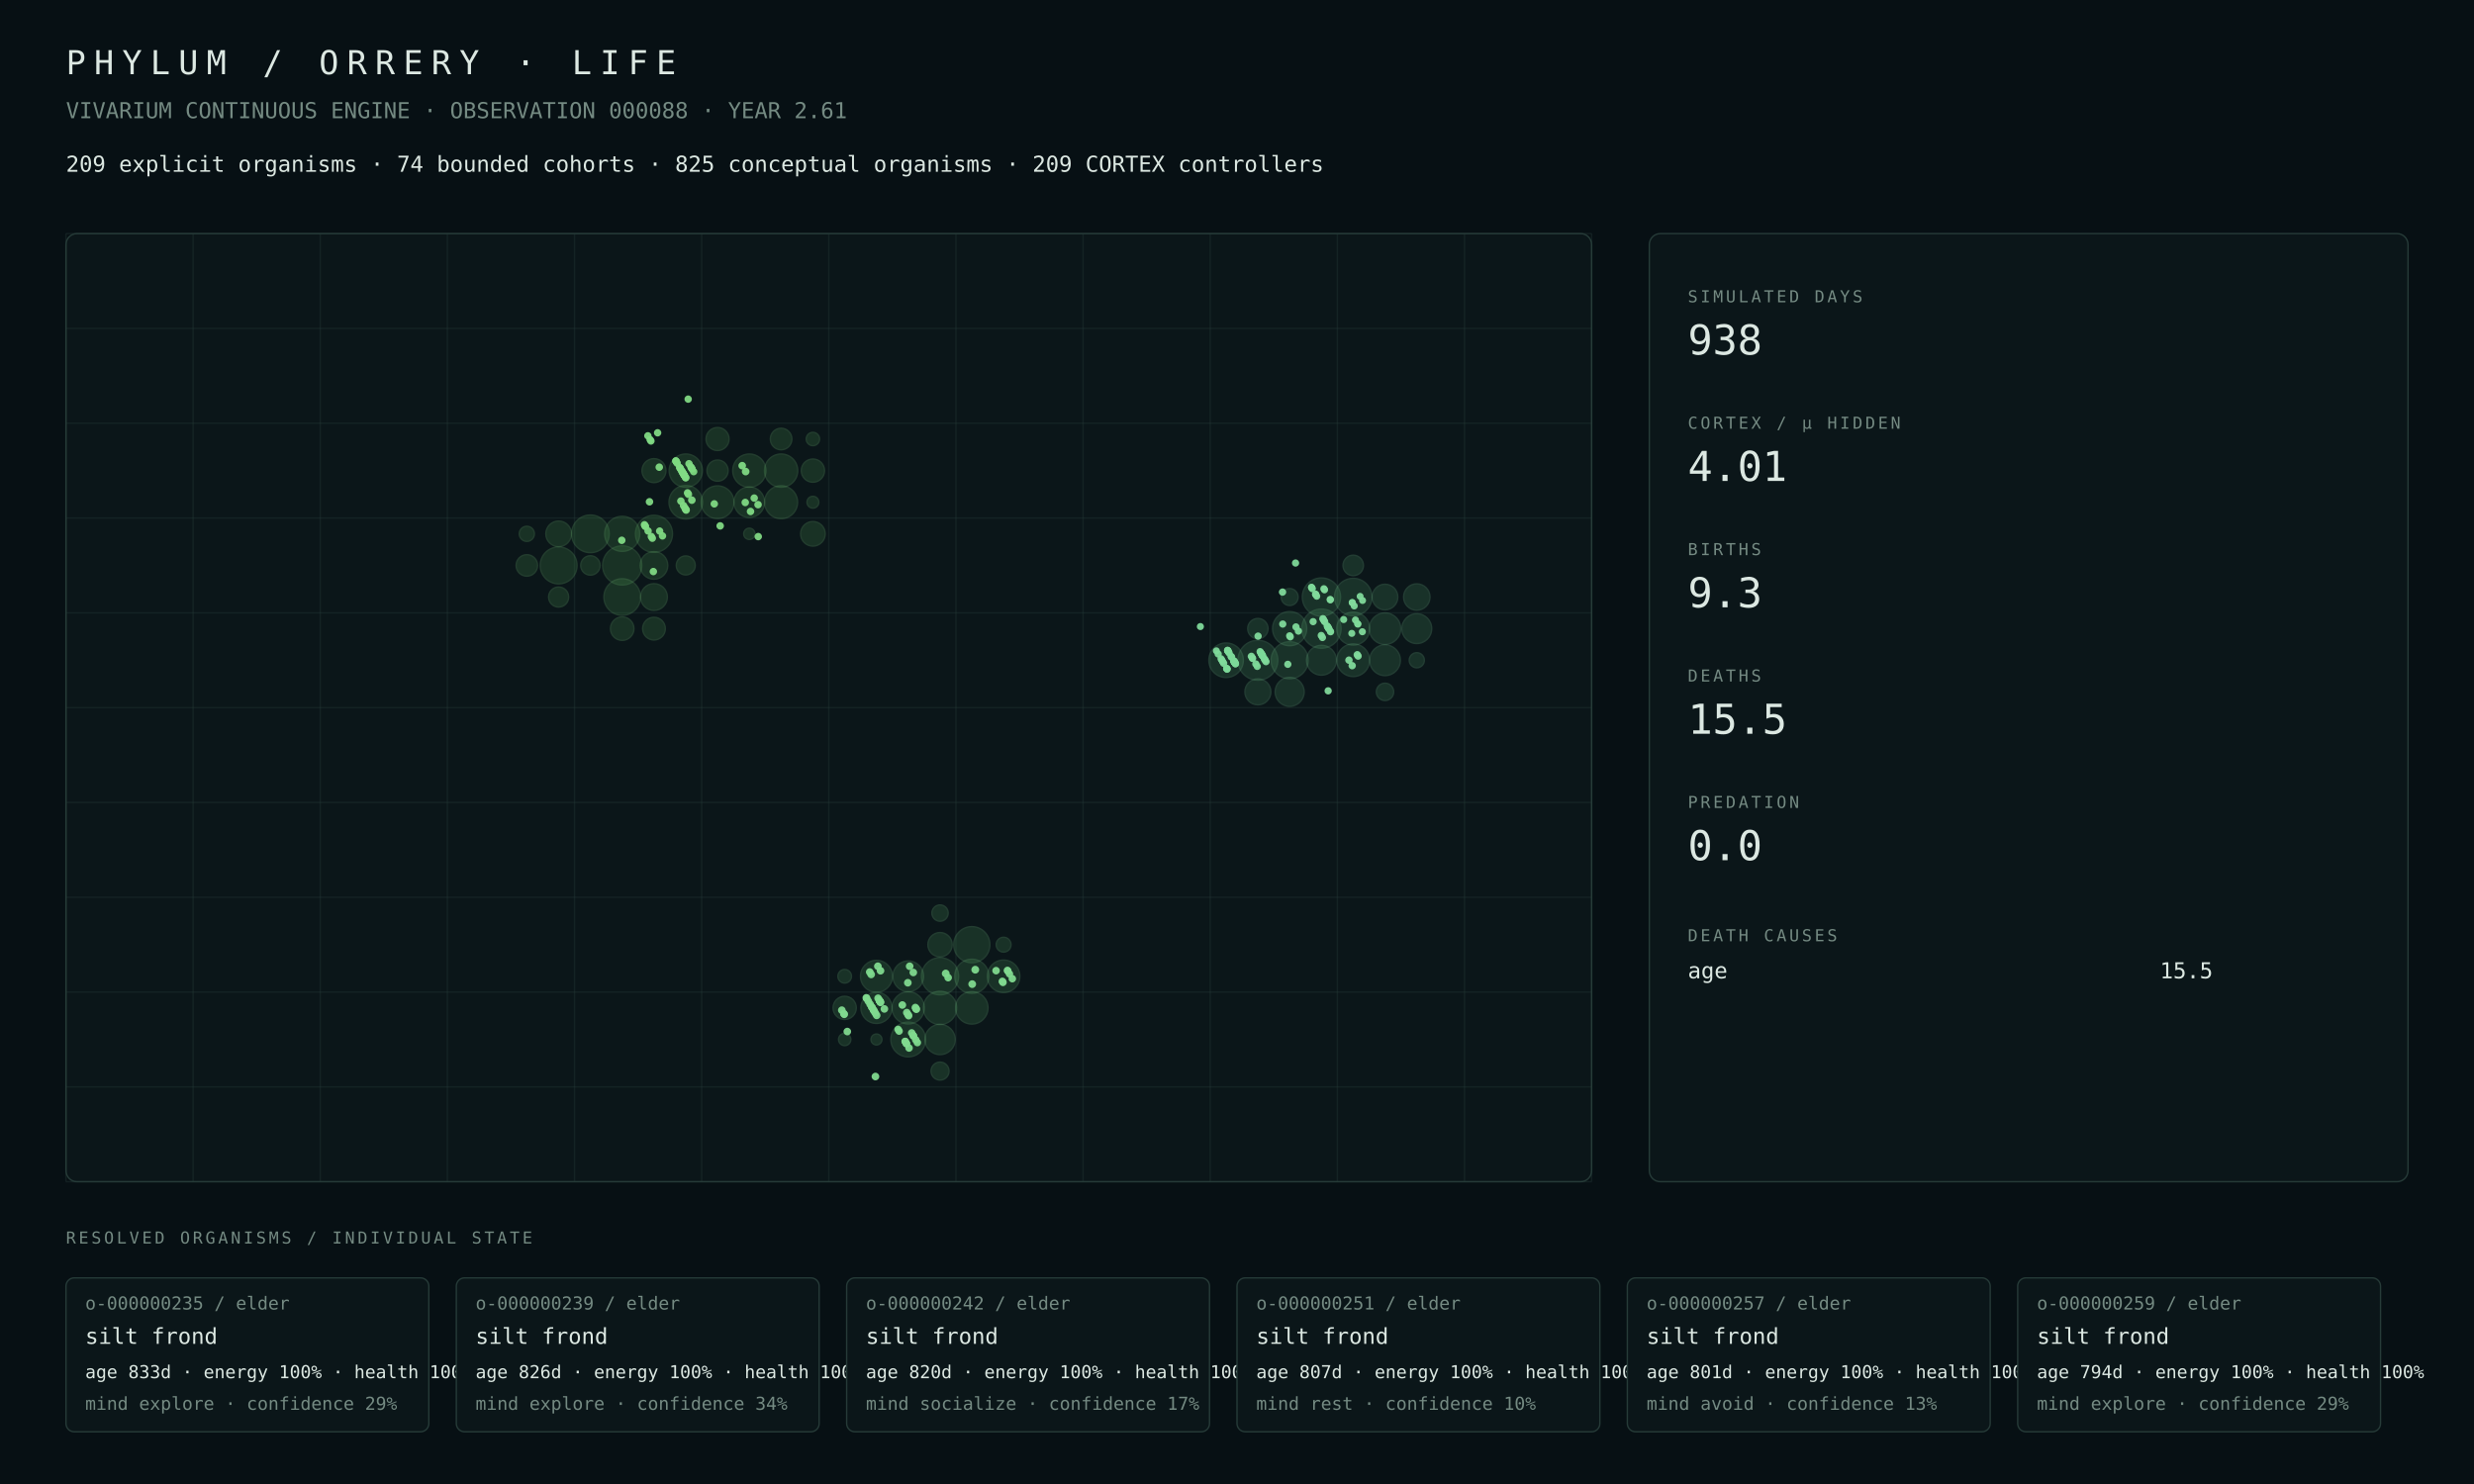
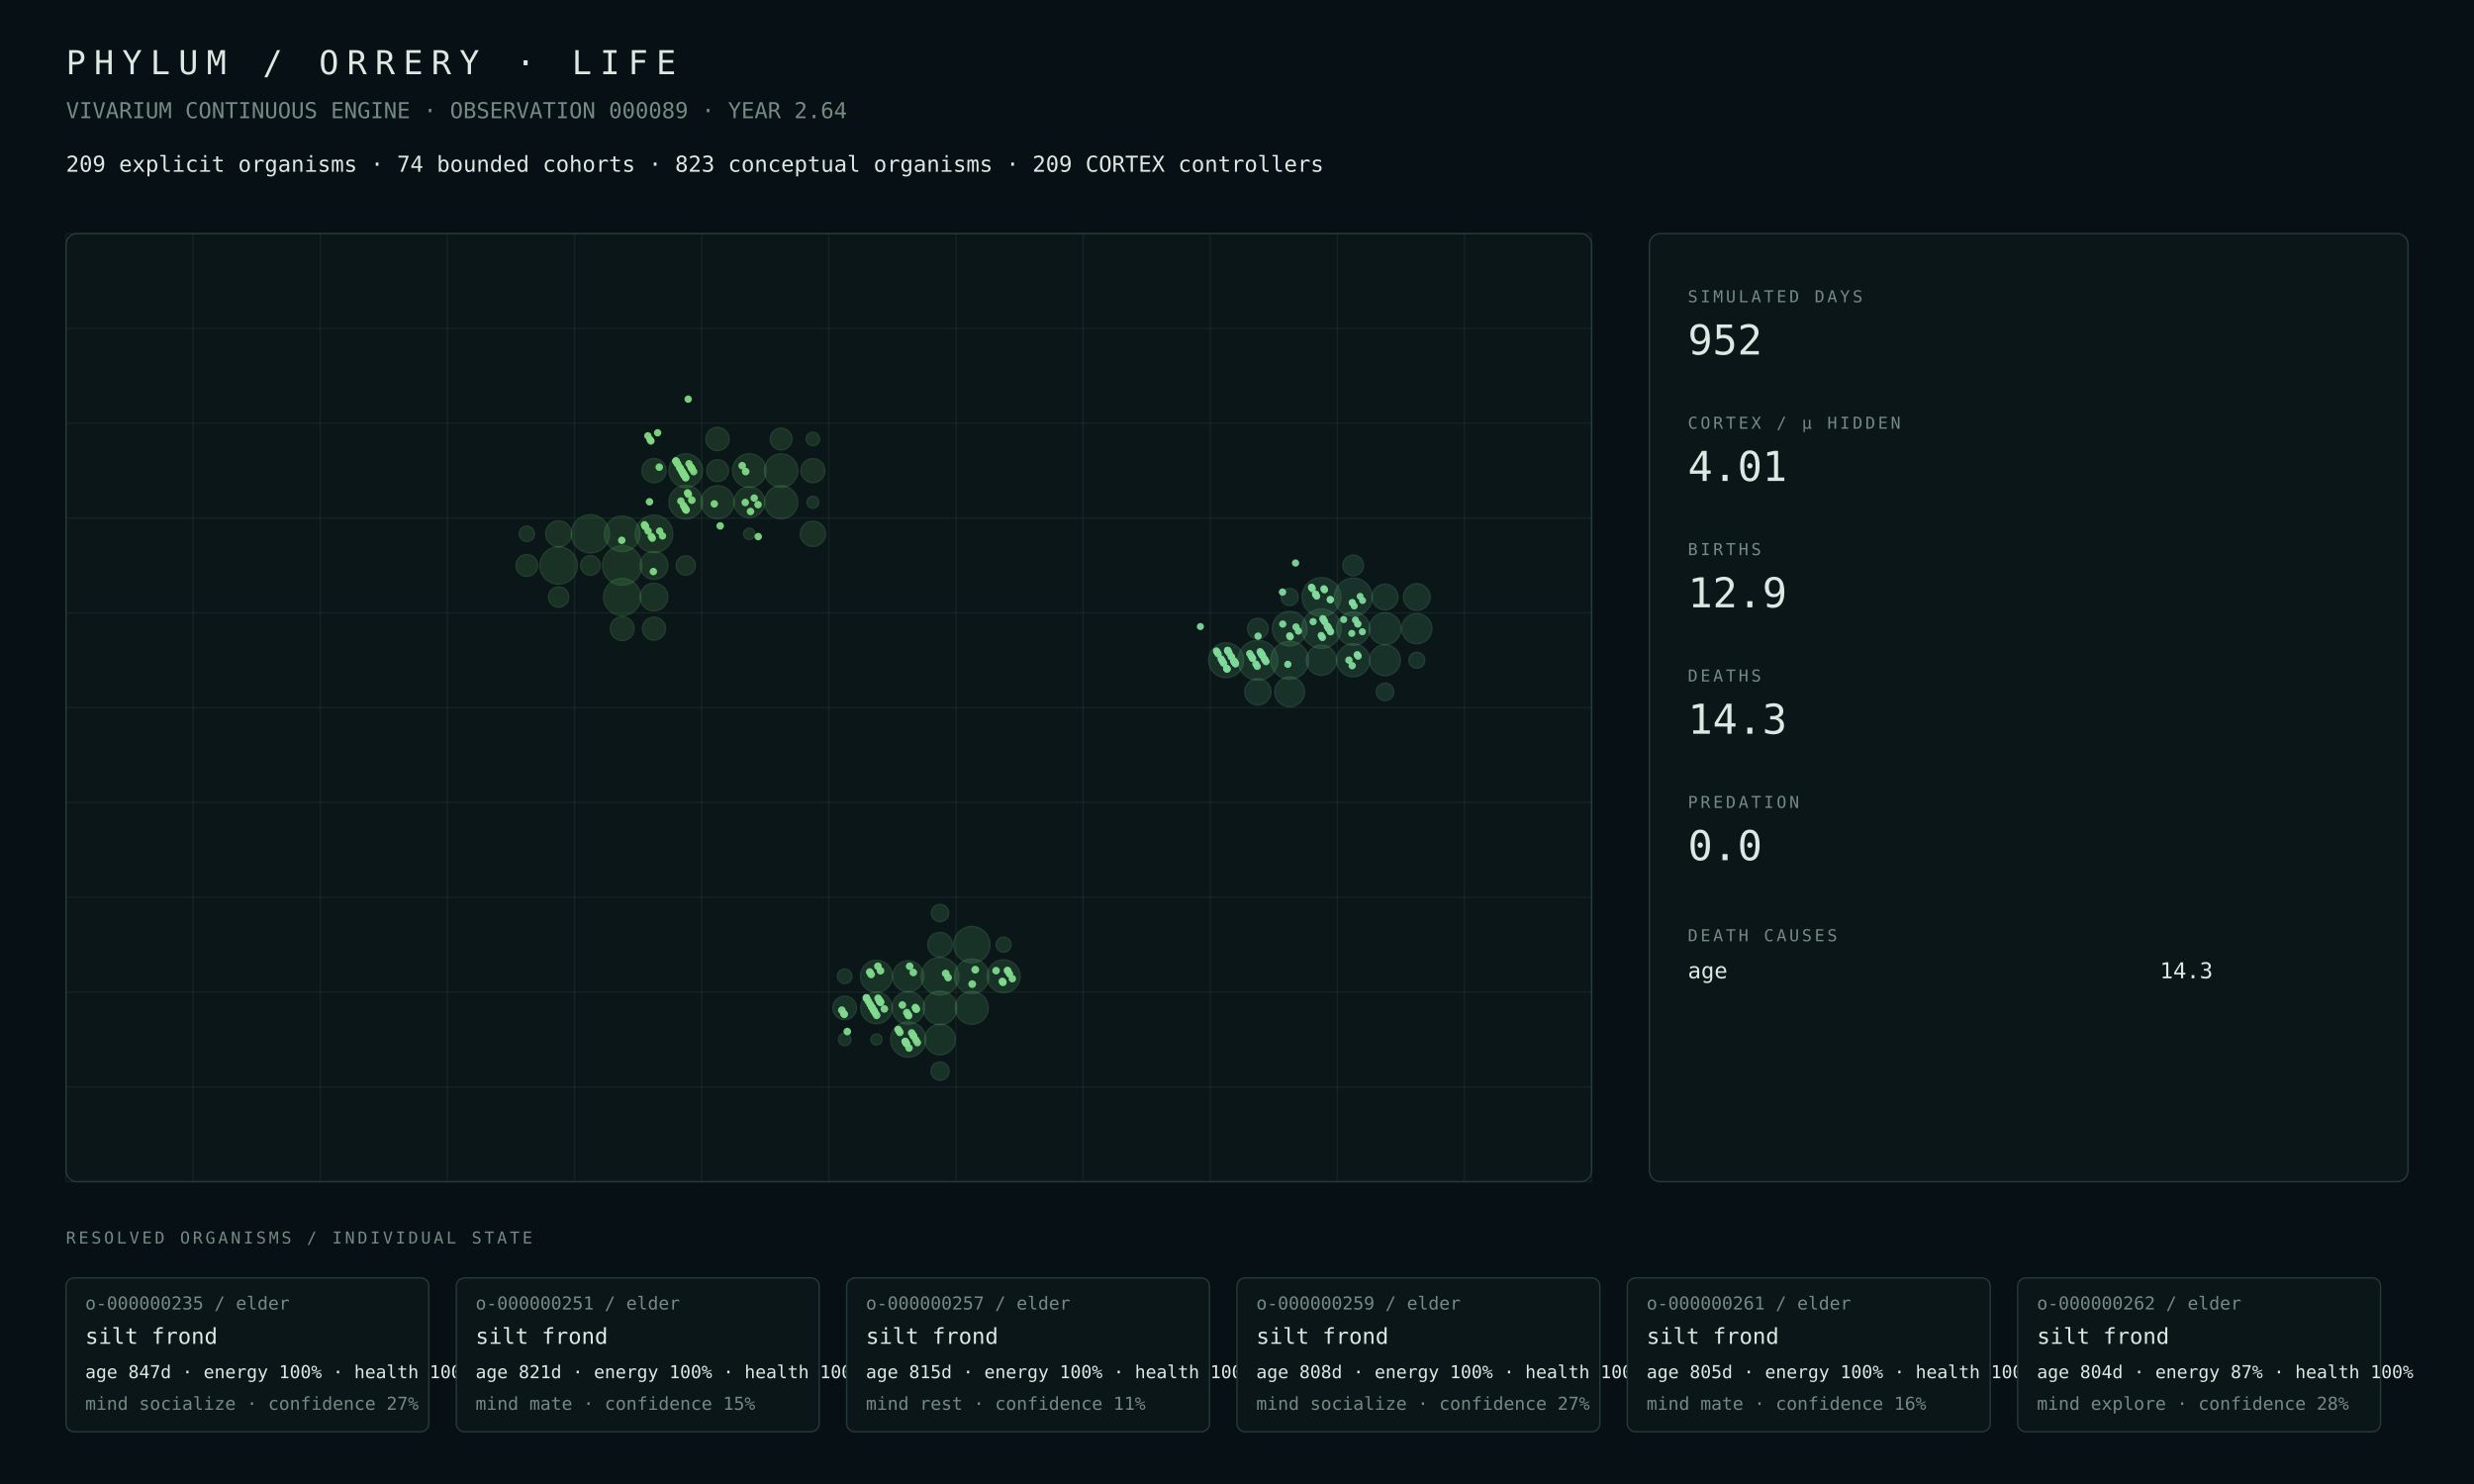
<svg xmlns="http://www.w3.org/2000/svg" width="1800" height="1080" viewBox="0 0 1800 1080">
  <rect width="100%" height="100%" fill="#071014" />
  <style>text{font-family:ui-monospace,SFMono-Regular,Menlo,Consolas,monospace;fill:#dce8e2}.muted{fill:#748a82}.tiny{font-size:13px}.small{font-size:16px}.label{font-size:12px;letter-spacing:2px}.metric{font-size:30px}.title{font-size:24px;letter-spacing:6px}.panel{fill:#0b1619;stroke:#263b38;stroke-width:1}.line{stroke:#263b38;stroke-width:1}</style>
  <text x="48" y="54" class="title">PHYLUM / ORRERY · LIFE</text>
-   <text x="48" y="86" class="muted small">VIVARIUM CONTINUOUS ENGINE · OBSERVATION 000088 · YEAR 2.61</text>
-   <text x="48" y="125" class="small">209 explicit organisms · 74 bounded cohorts · 825 conceptual organisms · 209 CORTEX controllers</text>
+   <text x="48" y="86" class="muted small">VIVARIUM CONTINUOUS ENGINE · OBSERVATION 000089 · YEAR 2.64</text>
+   <text x="48" y="125" class="small">209 explicit organisms · 74 bounded cohorts · 823 conceptual organisms · 209 CORTEX controllers</text>
  <rect x="48" y="170" width="1110" height="690" rx="8" class="panel" />
  <line x1="48.0" y1="170" x2="48.0" y2="860" class="line" opacity=".35" />
  <line x1="140.5" y1="170" x2="140.5" y2="860" class="line" opacity=".35" />
  <line x1="233.0" y1="170" x2="233.0" y2="860" class="line" opacity=".35" />
  <line x1="325.5" y1="170" x2="325.5" y2="860" class="line" opacity=".35" />
  <line x1="418.0" y1="170" x2="418.0" y2="860" class="line" opacity=".35" />
  <line x1="510.5" y1="170" x2="510.5" y2="860" class="line" opacity=".35" />
  <line x1="603.0" y1="170" x2="603.0" y2="860" class="line" opacity=".35" />
  <line x1="695.5" y1="170" x2="695.5" y2="860" class="line" opacity=".35" />
  <line x1="788.0" y1="170" x2="788.0" y2="860" class="line" opacity=".35" />
  <line x1="880.5" y1="170" x2="880.5" y2="860" class="line" opacity=".35" />
  <line x1="973.0" y1="170" x2="973.0" y2="860" class="line" opacity=".35" />
  <line x1="1065.5" y1="170" x2="1065.5" y2="860" class="line" opacity=".35" />
  <line x1="1158.0" y1="170" x2="1158.0" y2="860" class="line" opacity=".35" />
  <line x1="48" y1="170.0" x2="1158" y2="170.0" class="line" opacity=".35" />
  <line x1="48" y1="239.0" x2="1158" y2="239.0" class="line" opacity=".35" />
  <line x1="48" y1="308.0" x2="1158" y2="308.0" class="line" opacity=".35" />
  <line x1="48" y1="377.0" x2="1158" y2="377.0" class="line" opacity=".35" />
  <line x1="48" y1="446.0" x2="1158" y2="446.0" class="line" opacity=".35" />
  <line x1="48" y1="515.0" x2="1158" y2="515.0" class="line" opacity=".35" />
  <line x1="48" y1="584.0" x2="1158" y2="584.0" class="line" opacity=".35" />
  <line x1="48" y1="653.0" x2="1158" y2="653.0" class="line" opacity=".35" />
  <line x1="48" y1="722.0" x2="1158" y2="722.0" class="line" opacity=".35" />
  <line x1="48" y1="791.0" x2="1158" y2="791.0" class="line" opacity=".35" />
  <line x1="48" y1="860.0" x2="1158" y2="860.0" class="line" opacity=".35" />
-   <circle cx="452.69" cy="411.50" r="14.24" fill="#4a964d" opacity=".22" stroke="#75c778" stroke-width="1" />
-   <circle cx="429.56" cy="388.50" r="13.70" fill="#4a964d" opacity=".22" stroke="#75c778" stroke-width="1" />
-   <circle cx="475.81" cy="388.50" r="13.48" fill="#4a964d" opacity=".22" stroke="#75c778" stroke-width="1" />
-   <circle cx="406.44" cy="411.50" r="13.41" fill="#4a964d" opacity=".22" stroke="#75c778" stroke-width="1" />
-   <circle cx="452.69" cy="434.50" r="13.30" fill="#4a964d" opacity=".22" stroke="#75c778" stroke-width="1" />
-   <circle cx="452.69" cy="388.50" r="12.74" fill="#4a964d" opacity=".22" stroke="#75c778" stroke-width="1" />
-   <circle cx="498.94" cy="365.50" r="12.20" fill="#4a964d" opacity=".22" stroke="#75c778" stroke-width="1" />
-   <circle cx="568.31" cy="342.50" r="12.09" fill="#4a964d" opacity=".22" stroke="#75c778" stroke-width="1" />
-   <circle cx="498.94" cy="342.50" r="12.09" fill="#4a964d" opacity=".22" stroke="#75c778" stroke-width="1" />
-   <circle cx="545.19" cy="342.50" r="12.08" fill="#4a964d" opacity=".22" stroke="#75c778" stroke-width="1" />
-   <circle cx="568.31" cy="365.50" r="11.98" fill="#4a964d" opacity=".22" stroke="#75c778" stroke-width="1" />
-   <circle cx="522.06" cy="365.50" r="11.90" fill="#4a964d" opacity=".22" stroke="#75c778" stroke-width="1" />
-   <circle cx="545.19" cy="365.50" r="11.10" fill="#4a964d" opacity=".22" stroke="#75c778" stroke-width="1" />
-   <circle cx="475.81" cy="411.50" r="10.04" fill="#4a964d" opacity=".22" stroke="#75c778" stroke-width="1" />
-   <circle cx="475.81" cy="434.50" r="9.74" fill="#4a964d" opacity=".22" stroke="#75c778" stroke-width="1" />
-   <circle cx="406.44" cy="388.50" r="9.31" fill="#4a964d" opacity=".22" stroke="#75c778" stroke-width="1" />
-   <circle cx="591.44" cy="388.50" r="8.95" fill="#4a964d" opacity=".22" stroke="#75c778" stroke-width="1" />
-   <circle cx="475.81" cy="342.50" r="8.72" fill="#4a964d" opacity=".22" stroke="#75c778" stroke-width="1" />
-   <circle cx="452.69" cy="457.50" r="8.55" fill="#4a964d" opacity=".22" stroke="#75c778" stroke-width="1" />
-   <circle cx="591.44" cy="342.50" r="8.46" fill="#4a964d" opacity=".22" stroke="#75c778" stroke-width="1" />
-   <circle cx="522.06" cy="319.50" r="8.38" fill="#4a964d" opacity=".22" stroke="#75c778" stroke-width="1" />
-   <circle cx="475.81" cy="457.50" r="8.27" fill="#4a964d" opacity=".22" stroke="#75c778" stroke-width="1" />
-   <circle cx="568.31" cy="319.50" r="7.85" fill="#4a964d" opacity=".22" stroke="#75c778" stroke-width="1" />
-   <circle cx="383.31" cy="411.50" r="7.81" fill="#4a964d" opacity=".22" stroke="#75c778" stroke-width="1" />
-   <circle cx="522.06" cy="342.50" r="7.71" fill="#4a964d" opacity=".22" stroke="#75c778" stroke-width="1" />
-   <circle cx="406.44" cy="434.50" r="7.30" fill="#4a964d" opacity=".22" stroke="#75c778" stroke-width="1" />
-   <circle cx="429.56" cy="411.50" r="7.06" fill="#4a964d" opacity=".22" stroke="#75c778" stroke-width="1" />
-   <circle cx="498.94" cy="411.50" r="6.92" fill="#4a964d" opacity=".22" stroke="#75c778" stroke-width="1" />
-   <circle cx="383.31" cy="388.50" r="5.51" fill="#4a964d" opacity=".22" stroke="#75c778" stroke-width="1" />
-   <circle cx="591.44" cy="319.50" r="4.86" fill="#4a964d" opacity=".22" stroke="#75c778" stroke-width="1" />
-   <circle cx="591.44" cy="365.50" r="4.31" fill="#4a964d" opacity=".22" stroke="#75c778" stroke-width="1" />
-   <circle cx="545.19" cy="388.50" r="4.11" fill="#4a964d" opacity=".22" stroke="#75c778" stroke-width="1" />
-   <circle cx="683.94" cy="710.50" r="13.51" fill="#4a9657" opacity=".22" stroke="#75c783" stroke-width="1" />
-   <circle cx="707.06" cy="687.50" r="13.14" fill="#4a9657" opacity=".22" stroke="#75c783" stroke-width="1" />
-   <circle cx="660.81" cy="756.50" r="12.65" fill="#4a9657" opacity=".22" stroke="#75c783" stroke-width="1" />
-   <circle cx="707.06" cy="710.50" r="12.42" fill="#4a9657" opacity=".22" stroke="#75c783" stroke-width="1" />
-   <circle cx="683.94" cy="733.50" r="12.08" fill="#4a9657" opacity=".22" stroke="#75c783" stroke-width="1" />
-   <circle cx="730.19" cy="710.50" r="11.81" fill="#4a9657" opacity=".22" stroke="#75c783" stroke-width="1" />
-   <circle cx="707.06" cy="733.50" r="11.78" fill="#4a9657" opacity=".22" stroke="#75c783" stroke-width="1" />
-   <circle cx="660.81" cy="733.50" r="11.69" fill="#4a9657" opacity=".22" stroke="#75c783" stroke-width="1" />
-   <circle cx="637.69" cy="710.50" r="11.61" fill="#4a9657" opacity=".22" stroke="#75c783" stroke-width="1" />
-   <circle cx="637.69" cy="733.50" r="11.32" fill="#4a9657" opacity=".22" stroke="#75c783" stroke-width="1" />
-   <circle cx="660.81" cy="710.50" r="11.15" fill="#4a9657" opacity=".22" stroke="#75c783" stroke-width="1" />
-   <circle cx="683.94" cy="756.50" r="11.00" fill="#4a9657" opacity=".22" stroke="#75c783" stroke-width="1" />
-   <circle cx="683.94" cy="687.50" r="8.84" fill="#4a9657" opacity=".22" stroke="#75c783" stroke-width="1" />
-   <circle cx="614.56" cy="733.50" r="8.46" fill="#4a9657" opacity=".22" stroke="#75c783" stroke-width="1" />
-   <circle cx="683.94" cy="779.50" r="6.55" fill="#4a9657" opacity=".22" stroke="#75c783" stroke-width="1" />
-   <circle cx="683.94" cy="664.50" r="5.93" fill="#4a9657" opacity=".22" stroke="#75c783" stroke-width="1" />
-   <circle cx="730.19" cy="687.50" r="5.41" fill="#4a9657" opacity=".22" stroke="#75c783" stroke-width="1" />
-   <circle cx="614.56" cy="710.50" r="4.95" fill="#4a9657" opacity=".22" stroke="#75c783" stroke-width="1" />
-   <circle cx="614.56" cy="756.50" r="4.48" fill="#4a9657" opacity=".22" stroke="#75c783" stroke-width="1" />
-   <circle cx="637.69" cy="756.50" r="3.99" fill="#4a9657" opacity=".22" stroke="#75c783" stroke-width="1" />
+   <circle cx="452.69" cy="411.50" r="14.31" fill="#4a964d" opacity=".22" stroke="#75c778" stroke-width="1" />
+   <circle cx="429.56" cy="388.50" r="13.88" fill="#4a964d" opacity=".22" stroke="#75c778" stroke-width="1" />
+   <circle cx="475.81" cy="388.50" r="13.64" fill="#4a964d" opacity=".22" stroke="#75c778" stroke-width="1" />
+   <circle cx="406.44" cy="411.50" r="13.60" fill="#4a964d" opacity=".22" stroke="#75c778" stroke-width="1" />
+   <circle cx="452.69" cy="434.50" r="13.48" fill="#4a964d" opacity=".22" stroke="#75c778" stroke-width="1" />
+   <circle cx="452.69" cy="388.50" r="12.90" fill="#4a964d" opacity=".22" stroke="#75c778" stroke-width="1" />
+   <circle cx="498.94" cy="365.50" r="12.23" fill="#4a964d" opacity=".22" stroke="#75c778" stroke-width="1" />
+   <circle cx="545.19" cy="342.50" r="12.22" fill="#4a964d" opacity=".22" stroke="#75c778" stroke-width="1" />
+   <circle cx="498.94" cy="342.50" r="12.21" fill="#4a964d" opacity=".22" stroke="#75c778" stroke-width="1" />
+   <circle cx="568.31" cy="342.50" r="12.13" fill="#4a964d" opacity=".22" stroke="#75c778" stroke-width="1" />
+   <circle cx="568.31" cy="365.50" r="12.03" fill="#4a964d" opacity=".22" stroke="#75c778" stroke-width="1" />
+   <circle cx="522.06" cy="365.50" r="12.02" fill="#4a964d" opacity=".22" stroke="#75c778" stroke-width="1" />
+   <circle cx="545.19" cy="365.50" r="11.21" fill="#4a964d" opacity=".22" stroke="#75c778" stroke-width="1" />
+   <circle cx="475.81" cy="411.50" r="10.16" fill="#4a964d" opacity=".22" stroke="#75c778" stroke-width="1" />
+   <circle cx="475.81" cy="434.50" r="10.06" fill="#4a964d" opacity=".22" stroke="#75c778" stroke-width="1" />
+   <circle cx="406.44" cy="388.50" r="9.44" fill="#4a964d" opacity=".22" stroke="#75c778" stroke-width="1" />
+   <circle cx="591.44" cy="388.50" r="9.20" fill="#4a964d" opacity=".22" stroke="#75c778" stroke-width="1" />
+   <circle cx="475.81" cy="342.50" r="8.81" fill="#4a964d" opacity=".22" stroke="#75c778" stroke-width="1" />
+   <circle cx="591.44" cy="342.50" r="8.71" fill="#4a964d" opacity=".22" stroke="#75c778" stroke-width="1" />
+   <circle cx="452.69" cy="457.50" r="8.66" fill="#4a964d" opacity=".22" stroke="#75c778" stroke-width="1" />
+   <circle cx="522.06" cy="319.50" r="8.47" fill="#4a964d" opacity=".22" stroke="#75c778" stroke-width="1" />
+   <circle cx="475.81" cy="457.50" r="8.38" fill="#4a964d" opacity=".22" stroke="#75c778" stroke-width="1" />
+   <circle cx="522.06" cy="342.50" r="7.95" fill="#4a964d" opacity=".22" stroke="#75c778" stroke-width="1" />
+   <circle cx="568.31" cy="319.50" r="7.93" fill="#4a964d" opacity=".22" stroke="#75c778" stroke-width="1" />
+   <circle cx="383.31" cy="411.50" r="7.91" fill="#4a964d" opacity=".22" stroke="#75c778" stroke-width="1" />
+   <circle cx="406.44" cy="434.50" r="7.39" fill="#4a964d" opacity=".22" stroke="#75c778" stroke-width="1" />
+   <circle cx="429.56" cy="411.50" r="7.15" fill="#4a964d" opacity=".22" stroke="#75c778" stroke-width="1" />
+   <circle cx="498.94" cy="411.50" r="7.00" fill="#4a964d" opacity=".22" stroke="#75c778" stroke-width="1" />
+   <circle cx="383.31" cy="388.50" r="5.57" fill="#4a964d" opacity=".22" stroke="#75c778" stroke-width="1" />
+   <circle cx="591.44" cy="319.50" r="4.90" fill="#4a964d" opacity=".22" stroke="#75c778" stroke-width="1" />
+   <circle cx="591.44" cy="365.50" r="4.34" fill="#4a964d" opacity=".22" stroke="#75c778" stroke-width="1" />
+   <circle cx="545.19" cy="388.50" r="4.13" fill="#4a964d" opacity=".22" stroke="#75c778" stroke-width="1" />
+   <circle cx="683.94" cy="710.50" r="13.68" fill="#4a9657" opacity=".22" stroke="#75c783" stroke-width="1" />
+   <circle cx="707.06" cy="687.50" r="13.21" fill="#4a9657" opacity=".22" stroke="#75c783" stroke-width="1" />
+   <circle cx="660.81" cy="756.50" r="12.80" fill="#4a9657" opacity=".22" stroke="#75c783" stroke-width="1" />
+   <circle cx="707.06" cy="710.50" r="12.58" fill="#4a9657" opacity=".22" stroke="#75c783" stroke-width="1" />
+   <circle cx="683.94" cy="733.50" r="12.23" fill="#4a9657" opacity=".22" stroke="#75c783" stroke-width="1" />
+   <circle cx="730.19" cy="710.50" r="11.95" fill="#4a9657" opacity=".22" stroke="#75c783" stroke-width="1" />
+   <circle cx="707.06" cy="733.50" r="11.92" fill="#4a9657" opacity=".22" stroke="#75c783" stroke-width="1" />
+   <circle cx="660.81" cy="733.50" r="11.83" fill="#4a9657" opacity=".22" stroke="#75c783" stroke-width="1" />
+   <circle cx="637.69" cy="710.50" r="11.65" fill="#4a9657" opacity=".22" stroke="#75c783" stroke-width="1" />
+   <circle cx="637.69" cy="733.50" r="11.45" fill="#4a9657" opacity=".22" stroke="#75c783" stroke-width="1" />
+   <circle cx="660.81" cy="710.50" r="11.28" fill="#4a9657" opacity=".22" stroke="#75c783" stroke-width="1" />
+   <circle cx="683.94" cy="756.50" r="11.14" fill="#4a9657" opacity=".22" stroke="#75c783" stroke-width="1" />
+   <circle cx="683.94" cy="687.50" r="8.94" fill="#4a9657" opacity=".22" stroke="#75c783" stroke-width="1" />
+   <circle cx="614.56" cy="733.50" r="8.55" fill="#4a9657" opacity=".22" stroke="#75c783" stroke-width="1" />
+   <circle cx="683.94" cy="779.50" r="6.61" fill="#4a9657" opacity=".22" stroke="#75c783" stroke-width="1" />
+   <circle cx="683.94" cy="664.50" r="6.28" fill="#4a9657" opacity=".22" stroke="#75c783" stroke-width="1" />
+   <circle cx="730.19" cy="687.50" r="5.46" fill="#4a9657" opacity=".22" stroke="#75c783" stroke-width="1" />
+   <circle cx="614.56" cy="710.50" r="5.27" fill="#4a9657" opacity=".22" stroke="#75c783" stroke-width="1" />
+   <circle cx="614.56" cy="756.50" r="4.51" fill="#4a9657" opacity=".22" stroke="#75c783" stroke-width="1" />
+   <circle cx="637.69" cy="756.50" r="4.01" fill="#4a9657" opacity=".22" stroke="#75c783" stroke-width="1" />
  <circle cx="915.19" cy="480.50" r="14.50" fill="#4a9661" opacity=".22" stroke="#75c78e" stroke-width="1" />
-   <circle cx="961.44" cy="457.50" r="14.26" fill="#4a9661" opacity=".22" stroke="#75c78e" stroke-width="1" />
-   <circle cx="961.44" cy="434.50" r="13.90" fill="#4a9661" opacity=".22" stroke="#75c78e" stroke-width="1" />
-   <circle cx="984.56" cy="434.50" r="13.60" fill="#4a9661" opacity=".22" stroke="#75c78e" stroke-width="1" />
-   <circle cx="938.31" cy="480.50" r="13.47" fill="#4a9661" opacity=".22" stroke="#75c78e" stroke-width="1" />
-   <circle cx="892.06" cy="480.50" r="12.55" fill="#4a9661" opacity=".22" stroke="#75c78e" stroke-width="1" />
-   <circle cx="938.31" cy="457.50" r="12.41" fill="#4a9661" opacity=".22" stroke="#75c78e" stroke-width="1" />
-   <circle cx="984.56" cy="457.50" r="11.97" fill="#4a9661" opacity=".22" stroke="#75c78e" stroke-width="1" />
-   <circle cx="984.56" cy="480.50" r="11.87" fill="#4a9661" opacity=".22" stroke="#75c78e" stroke-width="1" />
-   <circle cx="1007.69" cy="457.50" r="11.44" fill="#4a9661" opacity=".22" stroke="#75c78e" stroke-width="1" />
-   <circle cx="1007.69" cy="480.50" r="11.18" fill="#4a9661" opacity=".22" stroke="#75c78e" stroke-width="1" />
-   <circle cx="1030.81" cy="457.50" r="10.85" fill="#4a9661" opacity=".22" stroke="#75c78e" stroke-width="1" />
-   <circle cx="961.44" cy="480.50" r="10.84" fill="#4a9661" opacity=".22" stroke="#75c78e" stroke-width="1" />
-   <circle cx="938.31" cy="503.50" r="10.55" fill="#4a9661" opacity=".22" stroke="#75c78e" stroke-width="1" />
-   <circle cx="1030.81" cy="434.50" r="9.61" fill="#4a9661" opacity=".22" stroke="#75c78e" stroke-width="1" />
-   <circle cx="915.19" cy="503.50" r="9.45" fill="#4a9661" opacity=".22" stroke="#75c78e" stroke-width="1" />
-   <circle cx="1007.69" cy="434.50" r="9.32" fill="#4a9661" opacity=".22" stroke="#75c78e" stroke-width="1" />
-   <circle cx="984.56" cy="411.50" r="7.45" fill="#4a9661" opacity=".22" stroke="#75c78e" stroke-width="1" />
-   <circle cx="915.19" cy="457.50" r="7.41" fill="#4a9661" opacity=".22" stroke="#75c78e" stroke-width="1" />
-   <circle cx="1007.69" cy="503.50" r="6.31" fill="#4a9661" opacity=".22" stroke="#75c78e" stroke-width="1" />
-   <circle cx="938.31" cy="434.50" r="6.17" fill="#4a9661" opacity=".22" stroke="#75c78e" stroke-width="1" />
-   <circle cx="1030.81" cy="480.50" r="5.51" fill="#4a9661" opacity=".22" stroke="#75c78e" stroke-width="1" />
+   <circle cx="961.44" cy="457.50" r="14.31" fill="#4a9661" opacity=".22" stroke="#75c78e" stroke-width="1" />
+   <circle cx="961.44" cy="434.50" r="14.06" fill="#4a9661" opacity=".22" stroke="#75c78e" stroke-width="1" />
+   <circle cx="938.31" cy="480.50" r="13.78" fill="#4a9661" opacity=".22" stroke="#75c78e" stroke-width="1" />
+   <circle cx="984.56" cy="434.50" r="13.76" fill="#4a9661" opacity=".22" stroke="#75c78e" stroke-width="1" />
+   <circle cx="892.06" cy="480.50" r="12.66" fill="#4a9661" opacity=".22" stroke="#75c78e" stroke-width="1" />
+   <circle cx="938.31" cy="457.50" r="12.55" fill="#4a9661" opacity=".22" stroke="#75c78e" stroke-width="1" />
+   <circle cx="984.56" cy="457.50" r="12.11" fill="#4a9661" opacity=".22" stroke="#75c78e" stroke-width="1" />
+   <circle cx="984.56" cy="480.50" r="12.00" fill="#4a9661" opacity=".22" stroke="#75c78e" stroke-width="1" />
+   <circle cx="1007.69" cy="457.50" r="11.57" fill="#4a9661" opacity=".22" stroke="#75c78e" stroke-width="1" />
+   <circle cx="1007.69" cy="480.50" r="11.19" fill="#4a9661" opacity=".22" stroke="#75c78e" stroke-width="1" />
+   <circle cx="1030.81" cy="457.50" r="10.97" fill="#4a9661" opacity=".22" stroke="#75c78e" stroke-width="1" />
+   <circle cx="961.44" cy="480.50" r="10.97" fill="#4a9661" opacity=".22" stroke="#75c78e" stroke-width="1" />
+   <circle cx="938.31" cy="503.50" r="10.83" fill="#4a9661" opacity=".22" stroke="#75c78e" stroke-width="1" />
+   <circle cx="1030.81" cy="434.50" r="9.69" fill="#4a9661" opacity=".22" stroke="#75c78e" stroke-width="1" />
+   <circle cx="915.19" cy="503.50" r="9.53" fill="#4a9661" opacity=".22" stroke="#75c78e" stroke-width="1" />
+   <circle cx="1007.69" cy="434.50" r="9.40" fill="#4a9661" opacity=".22" stroke="#75c78e" stroke-width="1" />
+   <circle cx="984.56" cy="411.50" r="7.51" fill="#4a9661" opacity=".22" stroke="#75c78e" stroke-width="1" />
+   <circle cx="915.19" cy="457.50" r="7.50" fill="#4a9661" opacity=".22" stroke="#75c78e" stroke-width="1" />
+   <circle cx="1007.69" cy="503.50" r="6.35" fill="#4a9661" opacity=".22" stroke="#75c78e" stroke-width="1" />
+   <circle cx="938.31" cy="434.50" r="6.23" fill="#4a9661" opacity=".22" stroke="#75c78e" stroke-width="1" />
+   <circle cx="1030.81" cy="480.50" r="5.80" fill="#4a9661" opacity=".22" stroke="#75c78e" stroke-width="1" />
  <circle cx="659.47" cy="759.45" r="2.76" fill="#81da8f" opacity=".94" />
-   <circle cx="636.94" cy="783.45" r="2.79" fill="#81da8f" opacity=".94" />
-   <circle cx="660.51" cy="715.21" r="2.78" fill="#81da8f" opacity=".94" />
  <circle cx="661.84" cy="703.21" r="2.78" fill="#81da8f" opacity=".94" />
  <circle cx="616.47" cy="750.72" r="2.77" fill="#81da8f" opacity=".94" />
  <circle cx="639.90" cy="728.22" r="2.76" fill="#81da8f" opacity=".94" />
  <circle cx="709.57" cy="705.72" r="2.84" fill="#81da8f" opacity=".94" />
  <circle cx="640.34" cy="728.97" r="2.77" fill="#81da8f" opacity=".94" />
  <circle cx="640.63" cy="706.48" r="2.77" fill="#81da8f" opacity=".94" />
  <circle cx="733.28" cy="706.73" r="2.70" fill="#81da8f" opacity=".94" />
-   <circle cx="918.58" cy="477.23" r="2.61" fill="#81da9b" opacity=".94" />
  <circle cx="988.10" cy="477.48" r="2.68" fill="#81da9b" opacity=".94" />
  <circle cx="664.50" cy="707.73" r="2.76" fill="#81da8f" opacity=".94" />
  <circle cx="664.65" cy="753.99" r="2.76" fill="#81da8f" opacity=".94" />
  <circle cx="688.07" cy="708.49" r="2.83" fill="#81da8f" opacity=".94" />
  <circle cx="734.46" cy="708.74" r="2.70" fill="#81da8f" opacity=".94" />
-   <circle cx="966.31" cy="502.75" r="2.65" fill="#81da9b" opacity=".94" />
  <circle cx="920.35" cy="480.25" r="2.66" fill="#81da9b" opacity=".94" />
  <circle cx="966.75" cy="457.50" r="2.64" fill="#81da9b" opacity=".94" />
  <circle cx="666.42" cy="734.00" r="2.75" fill="#81da8f" opacity=".94" />
-   <circle cx="897.82" cy="481.25" r="2.62" fill="#81da9b" opacity=".94" />
  <circle cx="921.09" cy="481.50" r="2.67" fill="#81da9b" opacity=".94" />
  <circle cx="898.26" cy="482.01" r="2.62" fill="#81da9b" opacity=".94" />
  <circle cx="967.78" cy="436.26" r="2.60" fill="#81da9b" opacity=".94" />
  <circle cx="967.93" cy="436.51" r="2.63" fill="#81da9b" opacity=".94" />
  <circle cx="991.20" cy="459.76" r="2.59" fill="#81da9b" opacity=".94" />
  <circle cx="898.85" cy="483.01" r="2.68" fill="#81da9b" opacity=".94" />
  <circle cx="884.96" cy="473.64" r="2.55" fill="#81da9b" opacity=".94" />
  <circle cx="724.71" cy="706.41" r="2.75" fill="#81da8f" opacity=".94" />
  <circle cx="933.13" cy="430.91" r="2.67" fill="#81da9b" opacity=".94" />
  <circle cx="957.14" cy="432.42" r="2.65" fill="#81da9b" opacity=".94" />
  <circle cx="911.19" cy="478.92" r="2.63" fill="#81da9b" opacity=".94" />
  <circle cx="911.33" cy="479.17" r="2.62" fill="#81da9b" opacity=".94" />
  <circle cx="958.03" cy="433.93" r="2.57" fill="#81da9b" opacity=".94" />
  <circle cx="981.45" cy="480.43" r="2.69" fill="#81da9b" opacity=".94" />
  <circle cx="658.59" cy="757.94" r="2.74" fill="#81da8f" opacity=".94" />
  <circle cx="635.76" cy="735.44" r="2.78" fill="#81da8f" opacity=".94" />
  <circle cx="659.47" cy="759.45" r="2.74" fill="#81da8f" opacity=".94" />
  <circle cx="659.77" cy="736.95" r="2.79" fill="#81da8f" opacity=".94" />
  <circle cx="636.79" cy="737.20" r="2.79" fill="#81da8f" opacity=".94" />
  <circle cx="983.96" cy="438.70" r="2.57" fill="#81da9b" opacity=".94" />
  <circle cx="729.73" cy="714.96" r="2.74" fill="#81da8f" opacity=".94" />
  <circle cx="961.28" cy="462.46" r="2.64" fill="#81da9b" opacity=".94" />
  <circle cx="938.30" cy="462.71" r="2.64" fill="#81da9b" opacity=".94" />
  <circle cx="661.10" cy="739.21" r="2.75" fill="#81da8f" opacity=".94" />
  <circle cx="985.29" cy="440.97" r="2.60" fill="#81da9b" opacity=".94" />
  <circle cx="962.46" cy="450.21" r="2.64" fill="#81da9b" opacity=".94" />
  <circle cx="963.35" cy="451.72" r="2.65" fill="#81da9b" opacity=".94" />
  <circle cx="917.84" cy="475.97" r="2.69" fill="#81da9b" opacity=".94" />
  <circle cx="987.95" cy="454.23" r="2.58" fill="#81da9b" opacity=".94" />
  <circle cx="942.89" cy="456.24" r="2.65" fill="#81da9b" opacity=".94" />
  <circle cx="989.58" cy="434.00" r="2.54" fill="#81da9b" opacity=".94" />
  <circle cx="897.67" cy="481.00" r="2.61" fill="#81da9b" opacity=".94" />
  <circle cx="643.44" cy="734.25" r="2.77" fill="#81da8f" opacity=".94" />
  <circle cx="897.97" cy="481.50" r="2.68" fill="#81da9b" opacity=".94" />
  <circle cx="898.11" cy="481.76" r="2.66" fill="#81da9b" opacity=".94" />
  <circle cx="551.53" cy="367.26" r="2.73" fill="#81da84" opacity=".94" />
  <circle cx="898.56" cy="482.51" r="2.68" fill="#81da9b" opacity=".94" />
  <circle cx="630.29" cy="726.14" r="2.76" fill="#81da8f" opacity=".94" />
  <circle cx="954.19" cy="427.39" r="2.59" fill="#81da9b" opacity=".94" />
  <circle cx="954.33" cy="427.64" r="2.63" fill="#81da9b" opacity=".94" />
  <circle cx="654.15" cy="750.40" r="2.73" fill="#81da8f" opacity=".94" />
-   <circle cx="492.72" cy="337.15" r="2.69" fill="#81da84" opacity=".94" />
  <circle cx="632.80" cy="707.41" r="2.79" fill="#81da8f" opacity=".94" />
  <circle cx="910.45" cy="477.66" r="2.68" fill="#81da9b" opacity=".94" />
  <circle cx="471.37" cy="317.17" r="2.69" fill="#81da84" opacity=".94" />
  <circle cx="656.52" cy="731.42" r="2.77" fill="#81da8f" opacity=".94" />
  <circle cx="957.29" cy="432.67" r="2.64" fill="#81da9b" opacity=".94" />
  <circle cx="888.36" cy="479.42" r="2.63" fill="#81da9b" opacity=".94" />
  <circle cx="495.38" cy="364.68" r="2.73" fill="#81da84" opacity=".94" />
  <circle cx="472.55" cy="365.18" r="2.73" fill="#81da84" opacity=".94" />
  <circle cx="888.95" cy="480.43" r="2.60" fill="#81da9b" opacity=".94" />
  <circle cx="542.22" cy="365.68" r="2.73" fill="#81da84" opacity=".94" />
  <circle cx="496.12" cy="342.93" r="2.72" fill="#81da84" opacity=".94" />
  <circle cx="542.52" cy="343.18" r="2.79" fill="#81da84" opacity=".94" />
  <circle cx="889.54" cy="481.44" r="2.62" fill="#81da9b" opacity=".94" />
  <circle cx="496.56" cy="343.69" r="2.67" fill="#81da84" opacity=".94" />
  <circle cx="658.59" cy="757.94" r="2.73" fill="#81da8f" opacity=".94" />
  <circle cx="635.61" cy="735.19" r="2.76" fill="#81da8f" opacity=".94" />
  <circle cx="497.01" cy="344.44" r="2.70" fill="#81da84" opacity=".94" />
  <circle cx="890.28" cy="482.69" r="2.68" fill="#80da9b" opacity=".94" />
  <circle cx="497.30" cy="367.94" r="2.72" fill="#81da84" opacity=".94" />
-   <circle cx="913.70" cy="483.20" r="2.65" fill="#7fda9b" opacity=".94" />
+   <circle cx="913.70" cy="483.20" r="2.65" fill="#80da9b" opacity=".94" />
  <circle cx="936.97" cy="483.45" r="2.64" fill="#81da9b" opacity=".94" />
  <circle cx="497.75" cy="345.70" r="2.70" fill="#81da84" opacity=".94" />
  <circle cx="983.52" cy="460.95" r="2.58" fill="#81da9b" opacity=".94" />
  <circle cx="498.04" cy="346.20" r="2.68" fill="#81da84" opacity=".94" />
  <circle cx="983.81" cy="484.45" r="2.68" fill="#81da9b" opacity=".94" />
  <circle cx="498.34" cy="369.70" r="2.73" fill="#81da84" opacity=".94" />
  <circle cx="475.36" cy="415.96" r="2.70" fill="#81da84" opacity=".94" />
  <circle cx="452.38" cy="393.21" r="2.72" fill="#81da84" opacity=".94" />
  <circle cx="498.78" cy="347.46" r="2.73" fill="#81da84" opacity=".94" />
  <circle cx="498.93" cy="347.71" r="2.70" fill="#81da84" opacity=".94" />
  <circle cx="915.33" cy="462.96" r="2.67" fill="#81da9b" opacity=".94" />
  <circle cx="707.35" cy="716.21" r="2.82" fill="#81da8f" opacity=".94" />
-   <circle cx="892.50" cy="486.46" r="2.67" fill="#7fda9a" opacity=".94" />
+   <circle cx="892.50" cy="486.46" r="2.67" fill="#80da9b" opacity=".94" />
  <circle cx="661.39" cy="762.71" r="2.74" fill="#81da8f" opacity=".94" />
  <circle cx="962.17" cy="463.97" r="2.63" fill="#81da9b" opacity=".94" />
  <circle cx="546.06" cy="372.22" r="2.72" fill="#81da84" opacity=".94" />
  <circle cx="638.71" cy="703.21" r="2.79" fill="#81da8f" opacity=".94" />
  <circle cx="893.24" cy="473.46" r="2.69" fill="#7fda9a" opacity=".94" />
  <circle cx="500.26" cy="358.71" r="2.73" fill="#81da84" opacity=".94" />
  <circle cx="893.53" cy="473.96" r="2.69" fill="#7fda9a" opacity=".94" />
  <circle cx="986.18" cy="451.21" r="2.59" fill="#81da9b" opacity=".94" />
  <circle cx="963.20" cy="428.47" r="2.63" fill="#81da9b" opacity=".94" />
  <circle cx="523.97" cy="382.72" r="2.73" fill="#81da84" opacity=".94" />
  <circle cx="917.25" cy="474.97" r="2.66" fill="#7fda9a" opacity=".94" />
  <circle cx="963.65" cy="429.22" r="2.64" fill="#81da9b" opacity=".94" />
  <circle cx="963.79" cy="452.47" r="2.64" fill="#81da9b" opacity=".94" />
  <circle cx="640.19" cy="728.72" r="2.78" fill="#81da8f" opacity=".94" />
  <circle cx="478.46" cy="314.97" r="2.69" fill="#81da84" opacity=".94" />
  <circle cx="732.99" cy="706.23" r="2.73" fill="#81da8f" opacity=".94" />
  <circle cx="987.51" cy="476.48" r="2.69" fill="#81da9b" opacity=".94" />
  <circle cx="548.73" cy="362.48" r="2.71" fill="#81da84" opacity=".94" />
  <circle cx="502.62" cy="339.73" r="2.69" fill="#81da84" opacity=".94" />
  <circle cx="479.94" cy="386.49" r="2.68" fill="#81da84" opacity=".94" />
  <circle cx="503.21" cy="340.74" r="2.70" fill="#81da84" opacity=".94" />
  <circle cx="503.36" cy="363.99" r="2.76" fill="#81da84" opacity=".94" />
  <circle cx="966.01" cy="456.24" r="2.64" fill="#81da9b" opacity=".94" />
-   <circle cx="919.91" cy="479.49" r="2.69" fill="#7eda9a" opacity=".94" />
+   <circle cx="919.91" cy="479.49" r="2.69" fill="#7fda9a" opacity=".94" />
  <circle cx="666.72" cy="734.50" r="2.77" fill="#81da8f" opacity=".94" />
  <circle cx="898.11" cy="481.76" r="2.69" fill="#7eda9a" opacity=".94" />
  <circle cx="736.53" cy="712.26" r="2.73" fill="#81da8f" opacity=".94" />
  <circle cx="551.68" cy="390.51" r="2.71" fill="#81da84" opacity=".94" />
  <circle cx="968.08" cy="459.76" r="2.64" fill="#81da9b" opacity=".94" />
  <circle cx="991.35" cy="437.01" r="2.56" fill="#81da9b" opacity=".94" />
  <circle cx="630.58" cy="726.64" r="2.78" fill="#81da8f" opacity=".94" />
  <circle cx="468.86" cy="381.89" r="2.71" fill="#81da84" opacity=".94" />
  <circle cx="469.30" cy="382.65" r="2.70" fill="#81da84" opacity=".94" />
  <circle cx="469.59" cy="383.15" r="2.71" fill="#81da84" opacity=".94" />
  <circle cx="955.37" cy="452.40" r="2.64" fill="#81da9b" opacity=".94" />
  <circle cx="631.77" cy="728.65" r="2.77" fill="#81da8f" opacity=".94" />
-   <circle cx="886.29" cy="475.91" r="2.65" fill="#7eda99" opacity=".94" />
+   <circle cx="886.29" cy="475.91" r="2.65" fill="#7eda9a" opacity=".94" />
  <circle cx="540.00" cy="338.91" r="2.77" fill="#81da84" opacity=".94" />
  <circle cx="933.28" cy="454.16" r="2.65" fill="#81da9b" opacity=".94" />
  <circle cx="633.10" cy="730.92" r="2.78" fill="#81da8f" opacity=".94" />
  <circle cx="494.49" cy="340.17" r="2.70" fill="#81da84" opacity=".94" />
  <circle cx="471.52" cy="386.42" r="2.70" fill="#81da84" opacity=".94" />
  <circle cx="494.79" cy="340.67" r="2.72" fill="#81da84" opacity=".94" />
-   <circle cx="633.83" cy="709.17" r="2.78" fill="#7dd98d" opacity=".94" />
+   <circle cx="633.83" cy="709.17" r="2.78" fill="#7ed98d" opacity=".94" />
  <circle cx="495.38" cy="341.68" r="2.70" fill="#81da84" opacity=".94" />
  <circle cx="634.28" cy="732.93" r="2.77" fill="#81da8f" opacity=".94" />
  <circle cx="634.57" cy="733.43" r="2.77" fill="#81da8f" opacity=".94" />
  <circle cx="472.99" cy="319.93" r="2.69" fill="#81da84" opacity=".94" />
  <circle cx="496.42" cy="343.44" r="2.71" fill="#81da84" opacity=".94" />
  <circle cx="519.69" cy="366.69" r="2.71" fill="#81da84" opacity=".94" />
  <circle cx="473.59" cy="320.94" r="2.69" fill="#81da84" opacity=".94" />
  <circle cx="612.48" cy="735.19" r="2.78" fill="#81da8f" opacity=".94" />
  <circle cx="473.88" cy="390.44" r="2.70" fill="#81da84" opacity=".94" />
  <circle cx="497.15" cy="344.69" r="2.69" fill="#81da84" opacity=".94" />
  <circle cx="497.60" cy="345.45" r="2.69" fill="#81da84" opacity=".94" />
  <circle cx="474.62" cy="391.70" r="2.69" fill="#81da84" opacity=".94" />
  <circle cx="497.89" cy="345.95" r="2.71" fill="#81da84" opacity=".94" />
  <circle cx="729.29" cy="714.20" r="2.75" fill="#81da8f" opacity=".94" />
  <circle cx="983.81" cy="438.45" r="2.58" fill="#81da9b" opacity=".94" />
  <circle cx="613.96" cy="737.70" r="2.76" fill="#81da8f" opacity=".94" />
-   <circle cx="914.73" cy="484.96" r="2.64" fill="#7dd998" opacity=".94" />
+   <circle cx="914.73" cy="484.96" r="2.64" fill="#7dd999" opacity=".94" />
  <circle cx="614.26" cy="738.21" r="2.76" fill="#81da8f" opacity=".94" />
  <circle cx="660.66" cy="738.46" r="2.75" fill="#81da8f" opacity=".94" />
-   <circle cx="498.93" cy="370.71" r="2.74" fill="#80da83" opacity=".94" />
-   <circle cx="637.83" cy="738.96" r="2.78" fill="#7fda8e" opacity=".94" />
+   <circle cx="498.93" cy="370.71" r="2.74" fill="#81da84" opacity=".94" />
+   <circle cx="637.83" cy="738.96" r="2.78" fill="#80da8f" opacity=".94" />
  <circle cx="499.22" cy="371.21" r="2.74" fill="#80da83" opacity=".94" />
  <circle cx="938.75" cy="463.46" r="2.64" fill="#80da9b" opacity=".94" />
-   <circle cx="892.64" cy="486.71" r="2.67" fill="#7cd998" opacity=".94" />
-   <circle cx="892.79" cy="486.97" r="2.68" fill="#7cd998" opacity=".94" />
-   <circle cx="893.09" cy="473.21" r="2.59" fill="#7dd998" opacity=".94" />
-   <circle cx="638.86" cy="726.46" r="2.76" fill="#7fda8e" opacity=".94" />
-   <circle cx="962.76" cy="450.71" r="2.63" fill="#7fda9b" opacity=".94" />
-   <circle cx="893.53" cy="473.96" r="2.61" fill="#7cd998" opacity=".94" />
+   <circle cx="892.64" cy="486.71" r="2.67" fill="#7dd998" opacity=".94" />
+   <circle cx="892.79" cy="486.97" r="2.68" fill="#7dd998" opacity=".94" />
+   <circle cx="893.09" cy="473.21" r="2.59" fill="#7dd999" opacity=".94" />
+   <circle cx="638.86" cy="726.46" r="2.76" fill="#7fda8f" opacity=".94" />
+   <circle cx="962.76" cy="450.71" r="2.63" fill="#80da9b" opacity=".94" />
+   <circle cx="893.53" cy="473.96" r="2.61" fill="#7dd998" opacity=".94" />
  <circle cx="916.80" cy="474.21" r="2.64" fill="#7cd998" opacity=".94" />
  <circle cx="500.70" cy="290.47" r="2.69" fill="#81da84" opacity=".94" />
-   <circle cx="500.85" cy="359.72" r="2.74" fill="#7eda81" opacity=".94" />
+   <circle cx="500.85" cy="359.72" r="2.74" fill="#7fda82" opacity=".94" />
  <circle cx="639.75" cy="727.97" r="2.76" fill="#7fda8e" opacity=".94" />
  <circle cx="894.27" cy="475.22" r="2.64" fill="#7cd998" opacity=".94" />
  <circle cx="501.29" cy="337.47" r="2.70" fill="#7fda82" opacity=".94" />
  <circle cx="663.32" cy="751.72" r="2.74" fill="#80da8f" opacity=".94" />
  <circle cx="917.84" cy="475.97" r="2.69" fill="#7cd998" opacity=".94" />
  <circle cx="640.49" cy="729.23" r="2.76" fill="#7fda8e" opacity=".94" />
-   <circle cx="640.63" cy="729.48" r="2.78" fill="#7eda8e" opacity=".94" />
+   <circle cx="640.63" cy="729.48" r="2.78" fill="#7fda8e" opacity=".94" />
  <circle cx="918.28" cy="476.73" r="2.66" fill="#7cd998" opacity=".94" />
-   <circle cx="987.80" cy="453.98" r="2.57" fill="#7eda99" opacity=".94" />
+   <circle cx="987.80" cy="453.98" r="2.57" fill="#7eda9a" opacity=".94" />
  <circle cx="918.58" cy="477.23" r="2.67" fill="#7cd998" opacity=".94" />
-   <circle cx="664.35" cy="753.48" r="2.73" fill="#7fda8e" opacity=".94" />
+   <circle cx="664.35" cy="753.48" r="2.73" fill="#80da8f" opacity=".94" />
  <circle cx="895.75" cy="477.73" r="2.66" fill="#7cd998" opacity=".94" />
  <circle cx="479.65" cy="339.99" r="2.74" fill="#7fda82" opacity=".94" />
  <circle cx="896.04" cy="478.24" r="2.69" fill="#7cd998" opacity=".94" />
-   <circle cx="965.57" cy="455.49" r="2.64" fill="#7dd999" opacity=".94" />
-   <circle cx="942.59" cy="409.74" r="2.64" fill="#7ed999" opacity=".94" />
-   <circle cx="873.36" cy="455.99" r="2.60" fill="#7fda9b" opacity=".94" />
+   <circle cx="965.57" cy="455.49" r="2.64" fill="#7eda99" opacity=".94" />
+   <circle cx="942.59" cy="409.74" r="2.64" fill="#7eda9a" opacity=".94" />
+   <circle cx="873.36" cy="455.99" r="2.60" fill="#80da9b" opacity=".94" />
  <circle cx="503.51" cy="341.24" r="2.69" fill="#7eda81" opacity=".94" />
-   <circle cx="966.16" cy="456.49" r="2.63" fill="#7dd999" opacity=".94" />
-   <circle cx="665.98" cy="733.25" r="2.77" fill="#7eda8e" opacity=".94" />
-   <circle cx="966.75" cy="457.50" r="2.63" fill="#7dd999" opacity=".94" />
-   <circle cx="666.27" cy="756.75" r="2.74" fill="#7eda8d" opacity=".94" />
+   <circle cx="966.16" cy="456.49" r="2.63" fill="#7eda99" opacity=".94" />
+   <circle cx="665.98" cy="733.25" r="2.77" fill="#7fda8e" opacity=".94" />
+   <circle cx="966.75" cy="457.50" r="2.63" fill="#7ed999" opacity=".94" />
+   <circle cx="666.27" cy="756.75" r="2.74" fill="#7fda8e" opacity=".94" />
  <circle cx="897.67" cy="481.00" r="2.61" fill="#7cd998" opacity=".94" />
  <circle cx="504.69" cy="343.25" r="2.69" fill="#7ed981" opacity=".94" />
-   <circle cx="689.84" cy="711.50" r="2.75" fill="#7eda8d" opacity=".94" />
+   <circle cx="689.84" cy="711.50" r="2.75" fill="#7eda8e" opacity=".94" />
  <circle cx="898.11" cy="481.76" r="2.67" fill="#7cd998" opacity=".94" />
  <circle cx="482.01" cy="390.01" r="2.69" fill="#7eda81" opacity=".94" />
  <circle cx="944.66" cy="459.26" r="2.65" fill="#7dd999" opacity=".94" />
  <circle cx="967.93" cy="459.51" r="2.58" fill="#7dd999" opacity=".94" />
-   <circle cx="667.45" cy="758.76" r="2.73" fill="#7ed98d" opacity=".94" />
+   <circle cx="667.45" cy="758.76" r="2.73" fill="#7eda8d" opacity=".94" />
  <circle cx="898.85" cy="483.01" r="2.62" fill="#7cd998" opacity=".94" />
-   <circle cx="653.41" cy="749.14" r="2.73" fill="#7ed98d" opacity=".94" />
-   <circle cx="491.69" cy="335.39" r="2.70" fill="#7dd980" opacity=".94" />
-   <circle cx="491.83" cy="335.64" r="2.71" fill="#7dd980" opacity=".94" />
+   <circle cx="653.41" cy="749.14" r="2.73" fill="#7eda8d" opacity=".94" />
+   <circle cx="491.69" cy="335.39" r="2.70" fill="#7dd981" opacity=".94" />
+   <circle cx="491.83" cy="335.64" r="2.71" fill="#7dd981" opacity=".94" />
  <circle cx="977.61" cy="450.89" r="2.59" fill="#7dd999" opacity=".94" />
-   <circle cx="492.13" cy="336.15" r="2.68" fill="#7dd980" opacity=".94" />
+   <circle cx="492.13" cy="336.15" r="2.68" fill="#7dd981" opacity=".94" />
  <circle cx="954.78" cy="428.40" r="2.63" fill="#7dd999" opacity=".94" />
+   <circle cx="885.55" cy="474.65" r="2.68" fill="#7dd999" opacity=".94" />
+   <circle cx="469.45" cy="382.90" r="2.70" fill="#7dd980" opacity=".94" />
+   <circle cx="492.72" cy="337.15" r="2.70" fill="#7dd980" opacity=".94" />
+   <circle cx="654.74" cy="751.40" r="2.73" fill="#7dd98d" opacity=".94" />
+   <circle cx="909.27" cy="475.65" r="2.67" fill="#7dd999" opacity=".94" />
+   <circle cx="493.16" cy="337.91" r="2.70" fill="#7dd980" opacity=".94" />
  <rect x="1200" y="170" width="552" height="690" rx="8" class="panel" />
  <text x="1228" y="220" class="muted label">SIMULATED DAYS</text>
-   <text x="1228" y="258" class="metric">938</text>
+   <text x="1228" y="258" class="metric">952</text>
  <text x="1228" y="312" class="muted label">CORTEX / μ HIDDEN</text>
  <text x="1228" y="350" class="metric">4.01</text>
  <text x="1228" y="404" class="muted label">BIRTHS</text>
-   <text x="1228" y="442" class="metric">9.3</text>
+   <text x="1228" y="442" class="metric">12.9</text>
  <text x="1228" y="496" class="muted label">DEATHS</text>
-   <text x="1228" y="534" class="metric">15.5</text>
+   <text x="1228" y="534" class="metric">14.3</text>
  <text x="1228" y="588" class="muted label">PREDATION</text>
  <text x="1228" y="626" class="metric">0.0</text>
  <text x="1228" y="685" class="muted label">DEATH CAUSES</text>
  <text x="1228" y="712" class="small">age               </text>
-   <text x="1610" y="712" class="small" text-anchor="end">15.5</text>
+   <text x="1610" y="712" class="small" text-anchor="end">14.3</text>
  <text x="48" y="905" class="muted label">RESOLVED ORGANISMS / INDIVIDUAL STATE</text>
  <rect x="48" y="930" width="264" height="112" rx="6" class="panel" />
  <text x="62" y="953" class="tiny muted">o-000000235 / elder</text>
  <text x="62" y="978" class="small">silt frond</text>
-   <text x="62" y="1003" class="tiny">age 833d · energy 100% · health 100%</text>
-   <text x="62" y="1026" class="tiny muted">mind explore · confidence 29%</text>
+   <text x="62" y="1003" class="tiny">age 847d · energy 100% · health 100%</text>
+   <text x="62" y="1026" class="tiny muted">mind socialize · confidence 27%</text>
  <rect x="332" y="930" width="264" height="112" rx="6" class="panel" />
-   <text x="346" y="953" class="tiny muted">o-000000239 / elder</text>
+   <text x="346" y="953" class="tiny muted">o-000000251 / elder</text>
  <text x="346" y="978" class="small">silt frond</text>
-   <text x="346" y="1003" class="tiny">age 826d · energy 100% · health 100%</text>
-   <text x="346" y="1026" class="tiny muted">mind explore · confidence 34%</text>
+   <text x="346" y="1003" class="tiny">age 821d · energy 100% · health 100%</text>
+   <text x="346" y="1026" class="tiny muted">mind mate · confidence 15%</text>
  <rect x="616" y="930" width="264" height="112" rx="6" class="panel" />
-   <text x="630" y="953" class="tiny muted">o-000000242 / elder</text>
+   <text x="630" y="953" class="tiny muted">o-000000257 / elder</text>
  <text x="630" y="978" class="small">silt frond</text>
-   <text x="630" y="1003" class="tiny">age 820d · energy 100% · health 100%</text>
-   <text x="630" y="1026" class="tiny muted">mind socialize · confidence 17%</text>
+   <text x="630" y="1003" class="tiny">age 815d · energy 100% · health 100%</text>
+   <text x="630" y="1026" class="tiny muted">mind rest · confidence 11%</text>
  <rect x="900" y="930" width="264" height="112" rx="6" class="panel" />
-   <text x="914" y="953" class="tiny muted">o-000000251 / elder</text>
+   <text x="914" y="953" class="tiny muted">o-000000259 / elder</text>
  <text x="914" y="978" class="small">silt frond</text>
-   <text x="914" y="1003" class="tiny">age 807d · energy 100% · health 100%</text>
-   <text x="914" y="1026" class="tiny muted">mind rest · confidence 10%</text>
+   <text x="914" y="1003" class="tiny">age 808d · energy 100% · health 100%</text>
+   <text x="914" y="1026" class="tiny muted">mind socialize · confidence 27%</text>
  <rect x="1184" y="930" width="264" height="112" rx="6" class="panel" />
-   <text x="1198" y="953" class="tiny muted">o-000000257 / elder</text>
+   <text x="1198" y="953" class="tiny muted">o-000000261 / elder</text>
  <text x="1198" y="978" class="small">silt frond</text>
-   <text x="1198" y="1003" class="tiny">age 801d · energy 100% · health 100%</text>
-   <text x="1198" y="1026" class="tiny muted">mind avoid · confidence 13%</text>
+   <text x="1198" y="1003" class="tiny">age 805d · energy 100% · health 100%</text>
+   <text x="1198" y="1026" class="tiny muted">mind mate · confidence 16%</text>
  <rect x="1468" y="930" width="264" height="112" rx="6" class="panel" />
-   <text x="1482" y="953" class="tiny muted">o-000000259 / elder</text>
+   <text x="1482" y="953" class="tiny muted">o-000000262 / elder</text>
  <text x="1482" y="978" class="small">silt frond</text>
-   <text x="1482" y="1003" class="tiny">age 794d · energy 100% · health 100%</text>
-   <text x="1482" y="1026" class="tiny muted">mind explore · confidence 29%</text>
+   <text x="1482" y="1003" class="tiny">age 804d · energy 87% · health 100%</text>
+   <text x="1482" y="1026" class="tiny muted">mind explore · confidence 28%</text>
</svg>
